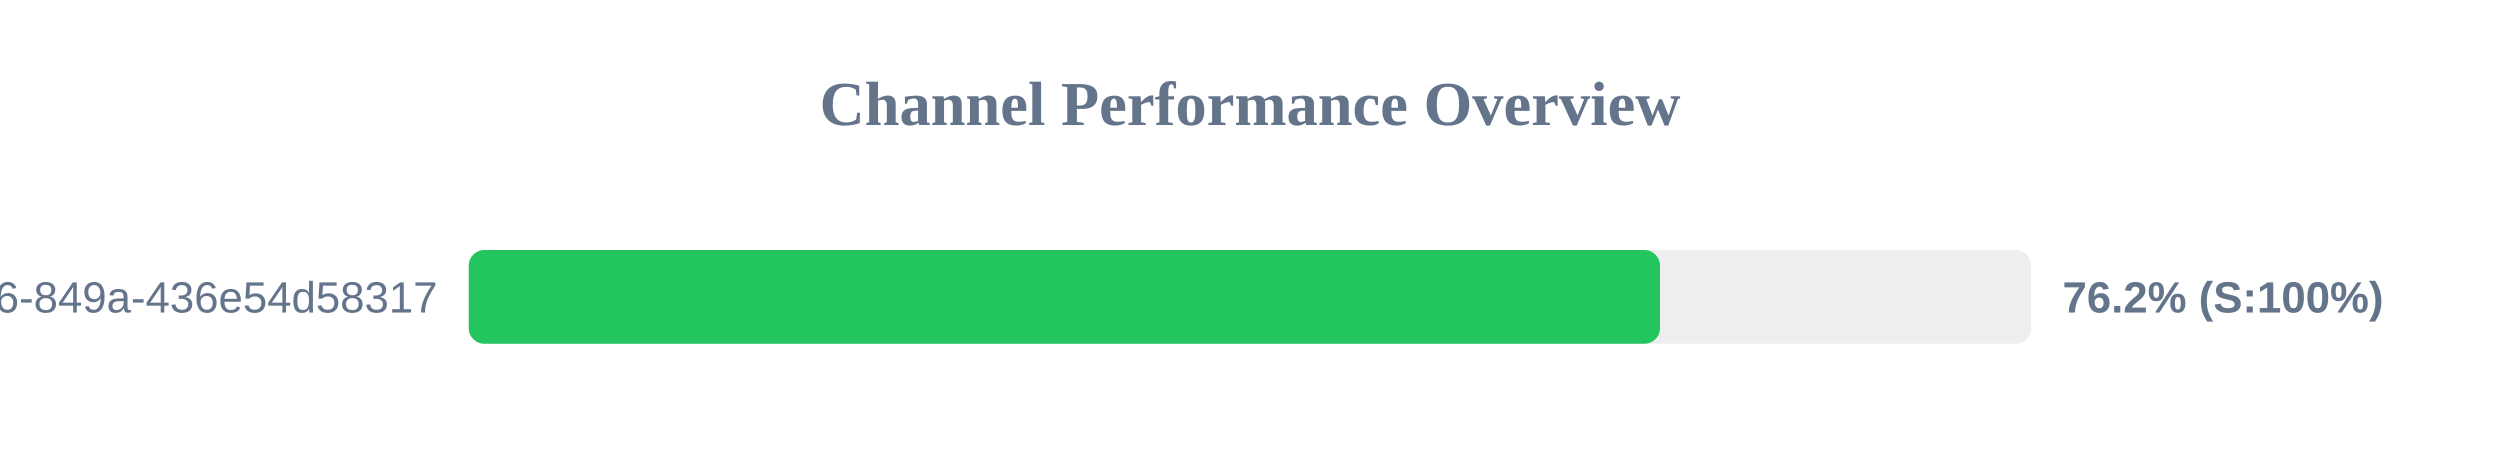
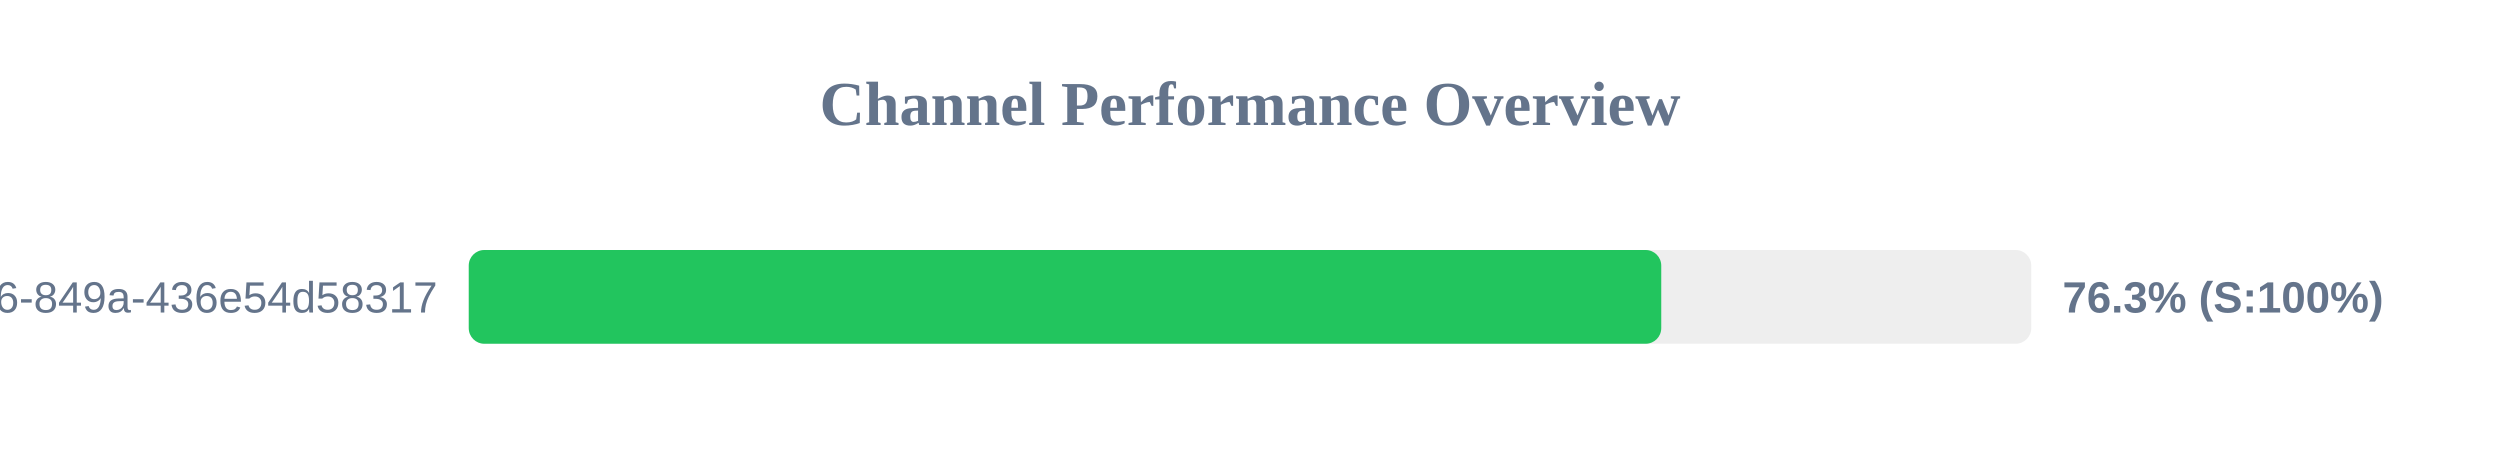
<svg xmlns="http://www.w3.org/2000/svg" width="800" height="150" version="1.1">
  <style>
        .row { font: 14px Arial; fill: #64748b; }
        .score { font: bold 14px Arial; fill: #64748b; }
    </style>
  <text x="400" y="40" text-anchor="middle" font-size="20px" font-weight="bold" fill="#64748b">Channel Performance Overview</text>
  <rect x="150" y="80" width="500" height="30" fill="#eee" rx="5" />
-   <rect x="150" y="80" width="381.2" height="30" fill="#22c55e" rx="5" />
+   <rect x="150" y="80" width="381.6" height="30" fill="#22c55e" rx="5" />
  <text x="140" y="100" text-anchor="end" class="row">?uuid=29fbd51f-03c8-4d76-849a-436e54d58317</text>
-   <text x="660" y="100" text-anchor="start" class="score">76.2% (S:100%)</text>
+   <text x="660" y="100" text-anchor="start" class="score">76.3% (S:100%)</text>
</svg>
